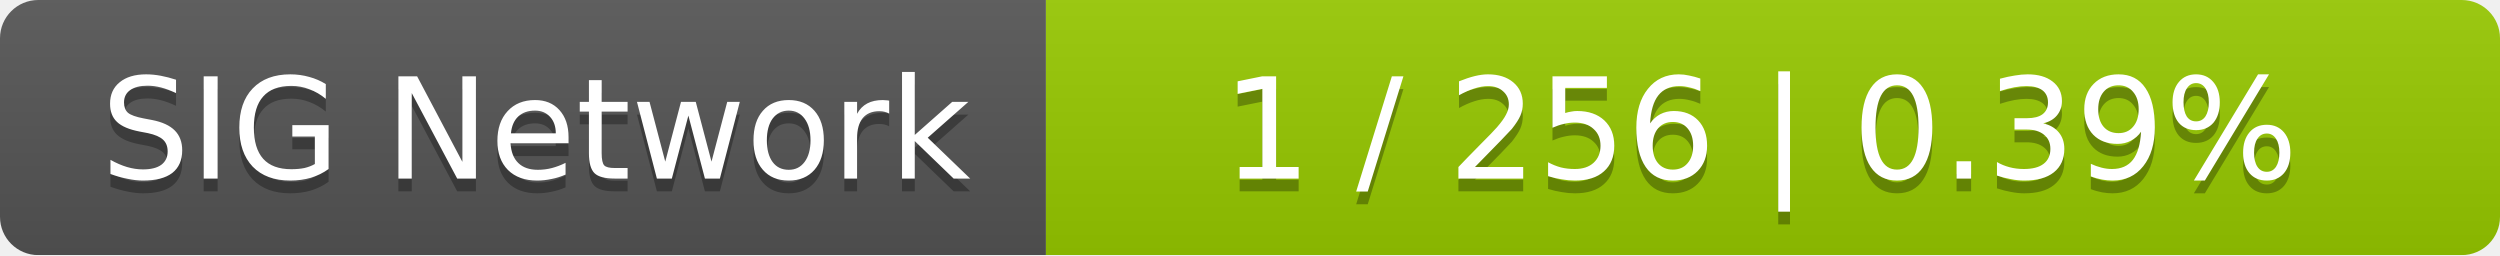
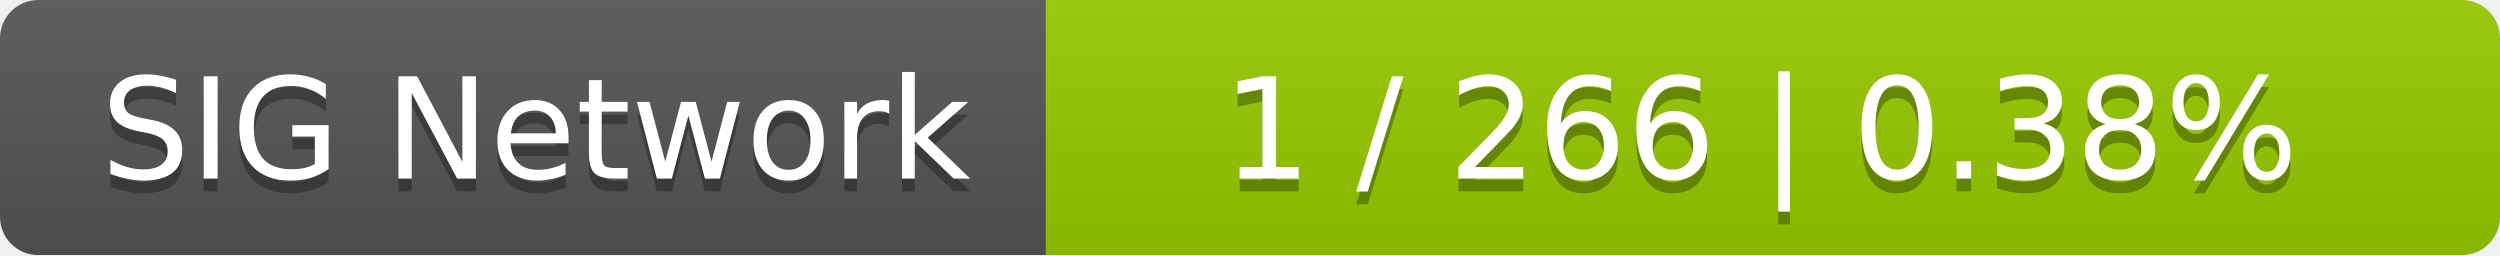
<svg xmlns="http://www.w3.org/2000/svg" width="196" height="20">
  <linearGradient id="smooth" x2="0" y2="100%">
    <stop offset="0" stop-color="#bbb" stop-opacity=".1" />
    <stop offset="1" stop-opacity=".1" />
  </linearGradient>
  <mask id="round">
    <rect width="196" height="20" rx="3" fill="#fff" />
  </mask>
  <g mask="url(#round)">
    <rect width="82" height="20" fill="#555" />
    <rect x="82" width="114" height="20" fill="#97ca00" />
    <rect width="196" height="20" fill="url(#smooth)" />
  </g>
  <g fill="#fff" text-anchor="middle" font-family="DejaVu Sans,Verdana,Geneva,sans-serif" font-size="11">
    <text x="42" y="15" fill="#010101" fill-opacity=".3">SIG Network</text>
    <text x="42" y="14">SIG Network</text>
-     <text x="138" y="15" fill="#010101" fill-opacity=".3">1 / 256    |    0.39%</text>
-     <text x="138" y="14">1 / 256    |    0.39%</text>
+     <text x="138" y="15" fill="#010101" fill-opacity=".3">1 / 266    |    0.38%</text>
+     <text x="138" y="14">1 / 266    |    0.38%</text>
  </g>
</svg>
